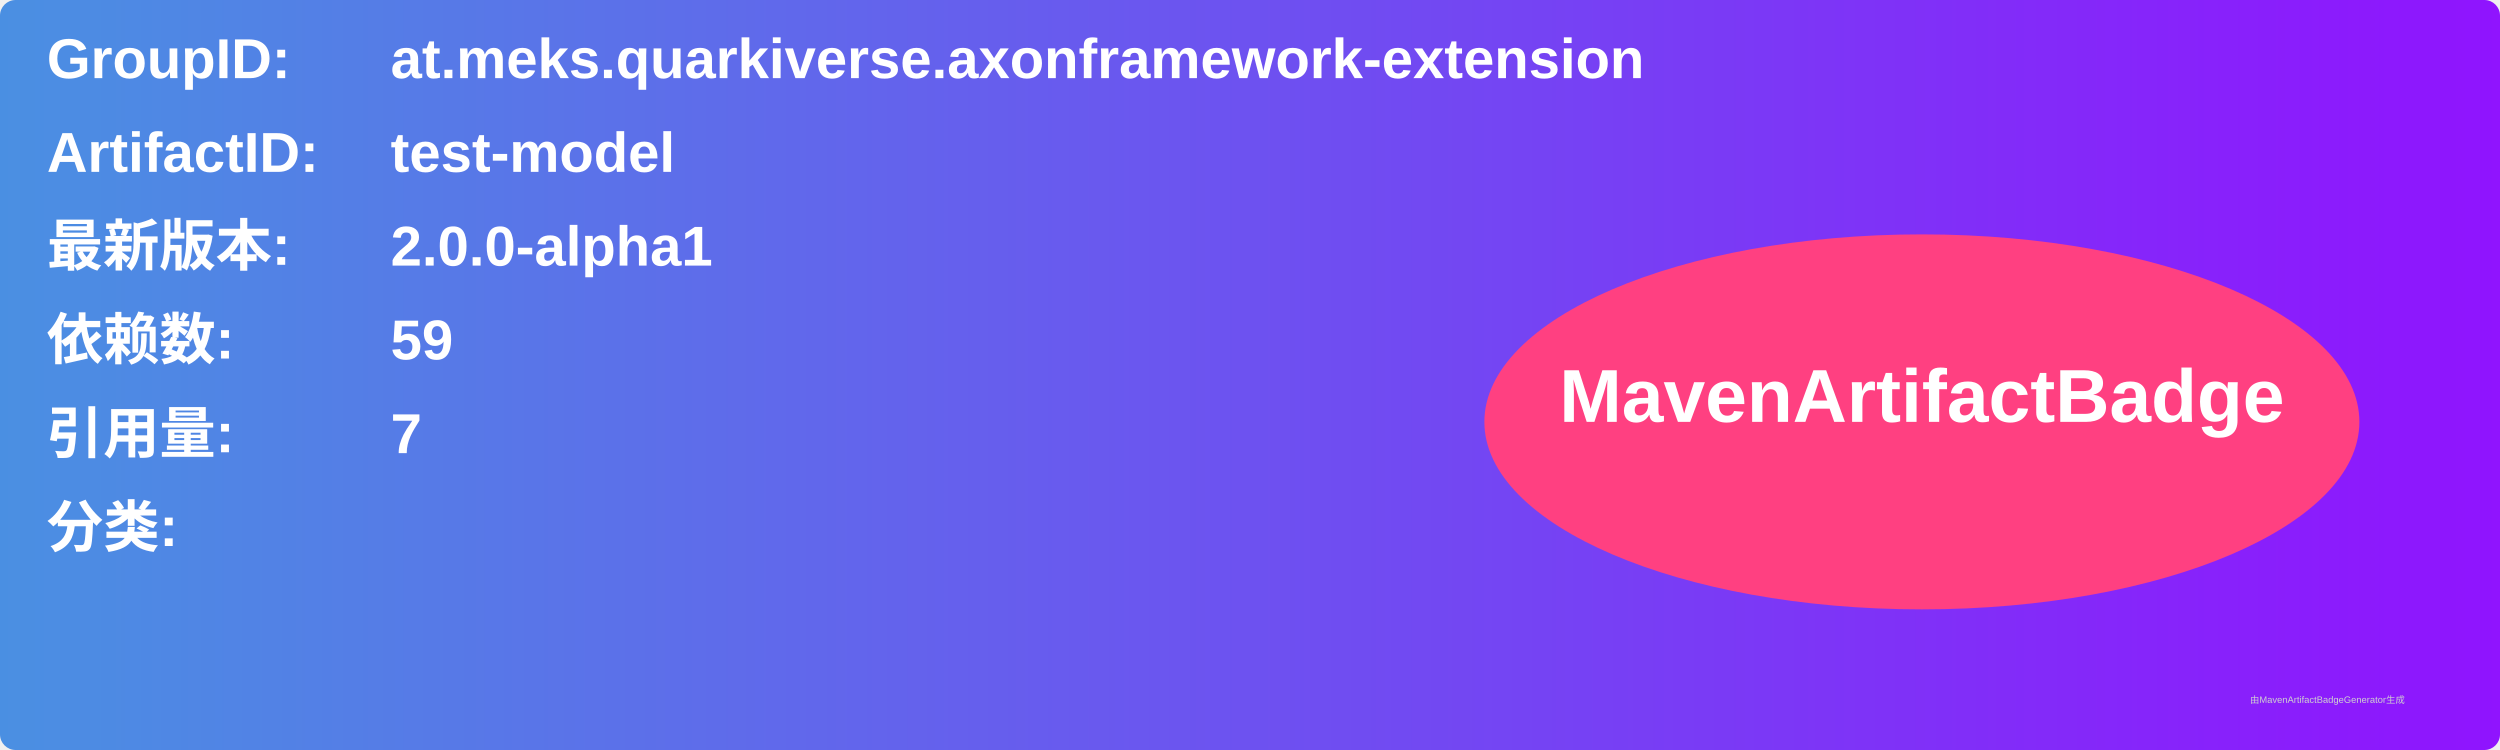
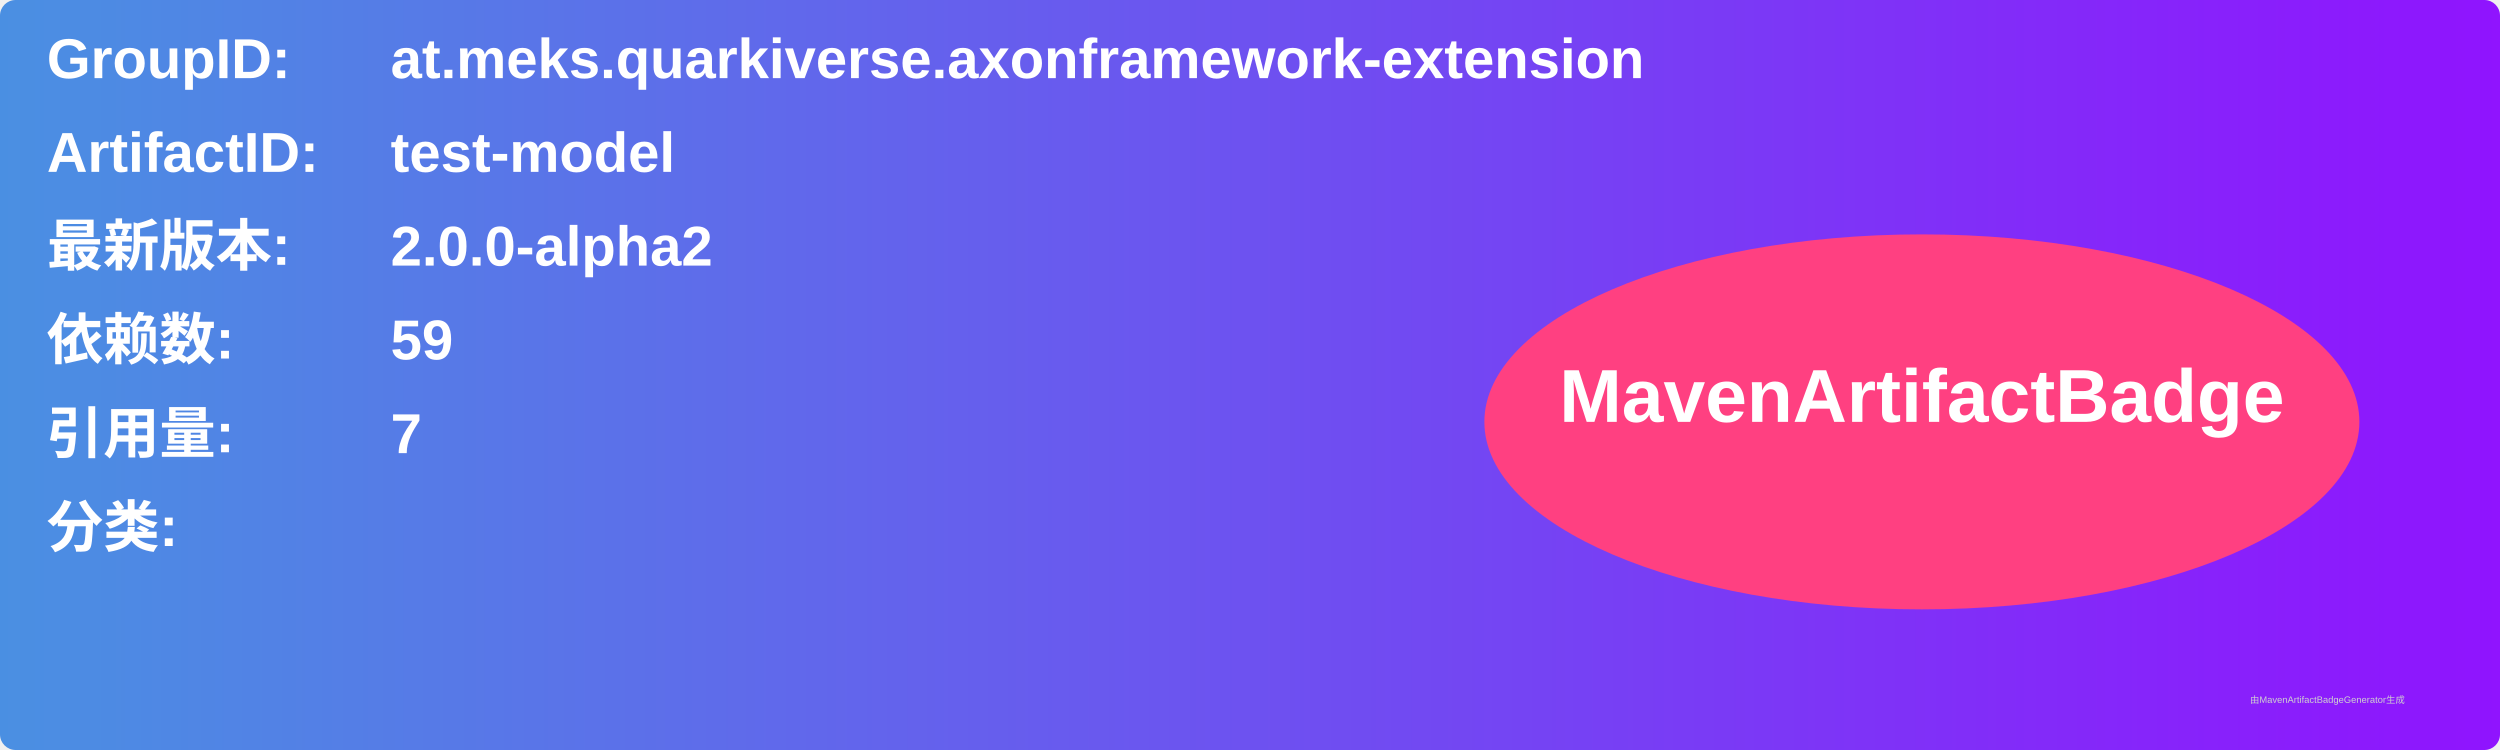
<svg xmlns="http://www.w3.org/2000/svg" width="800" height="240" viewBox="0 0 800 240">
  <linearGradient id="grad" x1="0%" y1="0%" x2="100%" y2="0%">
    <stop offset="0%" stop-color="#4a90e2" />
    <stop offset="100%" stop-color="#9013fe" />
  </linearGradient>
  <rect width="100%" height="100%" rx="5" ry="5" fill="url(#grad)" />
  <g transform="translate(15, 15)">
    <text x="0" y="10" font-family="Arial" font-size="18" fill="white" font-weight="bold" width="260">GroupID:</text>
    <text x="110" y="10" font-family="Arial" font-size="18" fill="white" font-weight="bold" width="460">at.meks.quarkiverse.axonframework-extension</text>
    <text x="0" y="40" font-family="Arial" font-size="18" fill="white" font-weight="bold" width="260">ArtifactID:</text>
    <text x="110" y="40" font-family="Arial" font-size="18" fill="white" font-weight="bold" width="460">test-model</text>
    <text x="0" y="70" font-family="Arial" font-size="18" fill="white" font-weight="bold">最新版本:</text>
    <text x="110" y="70" font-family="Arial" font-size="18" fill="white" font-weight="bold">
-       <tspan font-weight="bold">2.0.0-alpha1</tspan>
+       <tspan font-weight="bold">2.0.0-alpha2</tspan>
    </text>
    <text x="0" y="100" font-family="Arial" font-size="18" fill="white" font-weight="bold">依赖数: </text>
    <text x="110" y="100" font-family="Arial" font-size="18" fill="white">
      <tspan font-weight="bold">59</tspan>
    </text>
    <text x="0" y="130" font-family="Arial" font-size="18" fill="white" font-weight="bold">引用量: </text>
    <text x="110" y="130" font-family="Arial" font-size="18" fill="white">
      <tspan font-weight="bold">7</tspan>
    </text>
    <text x="0" y="160" font-family="Arial" font-size="18" fill="white" font-weight="bold">分类:</text>
    <text x="10" y="190" font-family="Arial" font-size="10" fill="white">
      <tspan font-weight="bold" />
    </text>
    <ellipse cx="600" cy="120" rx="140" ry="60" fill="#ff4081" />
    <text x="600" y="120" text-anchor="middle" font-family="Arial" font-size="24" fill="white" font-weight="bold">MavenArtifactBadge</text>
  </g>
  <text x="720" y="225" font-family="Arial" font-size="3" fill="#d0d0d0">由MavenArtifactBadgeGenerator生成</text>
</svg>
